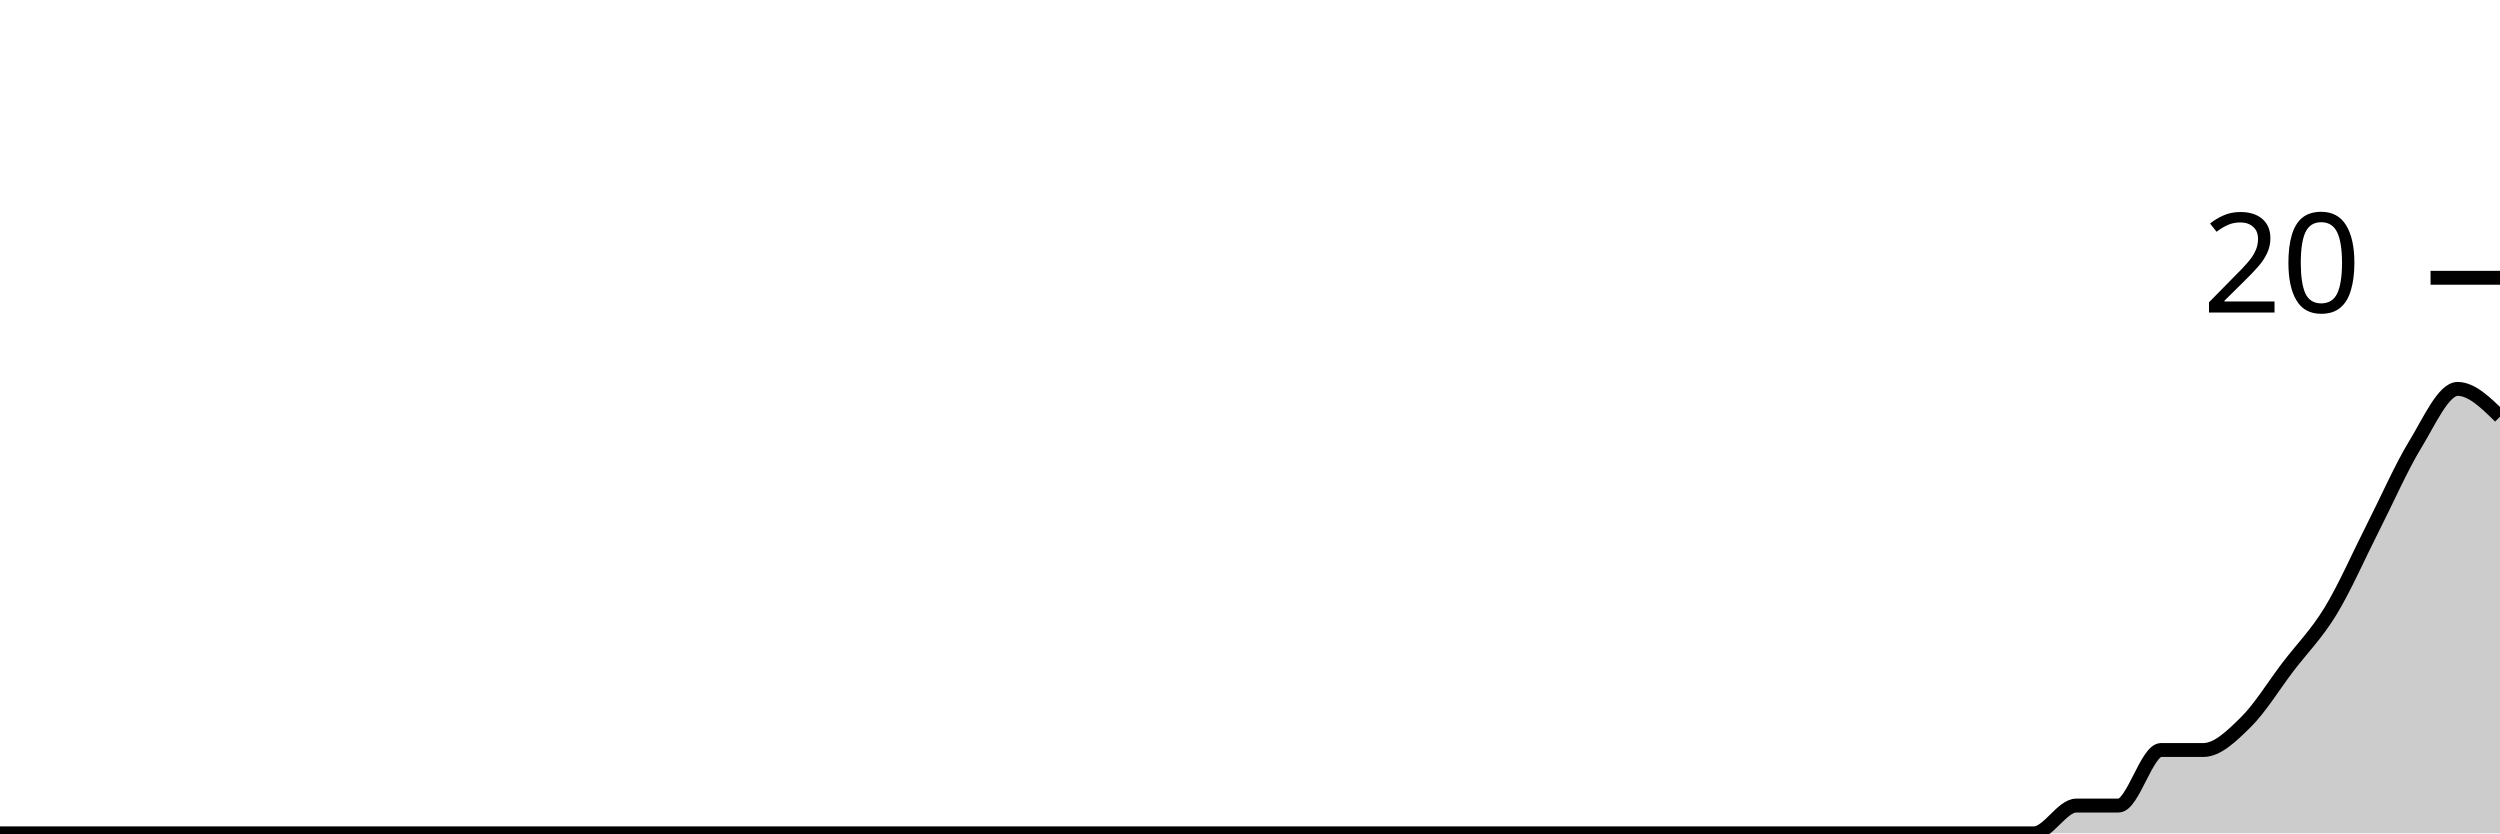
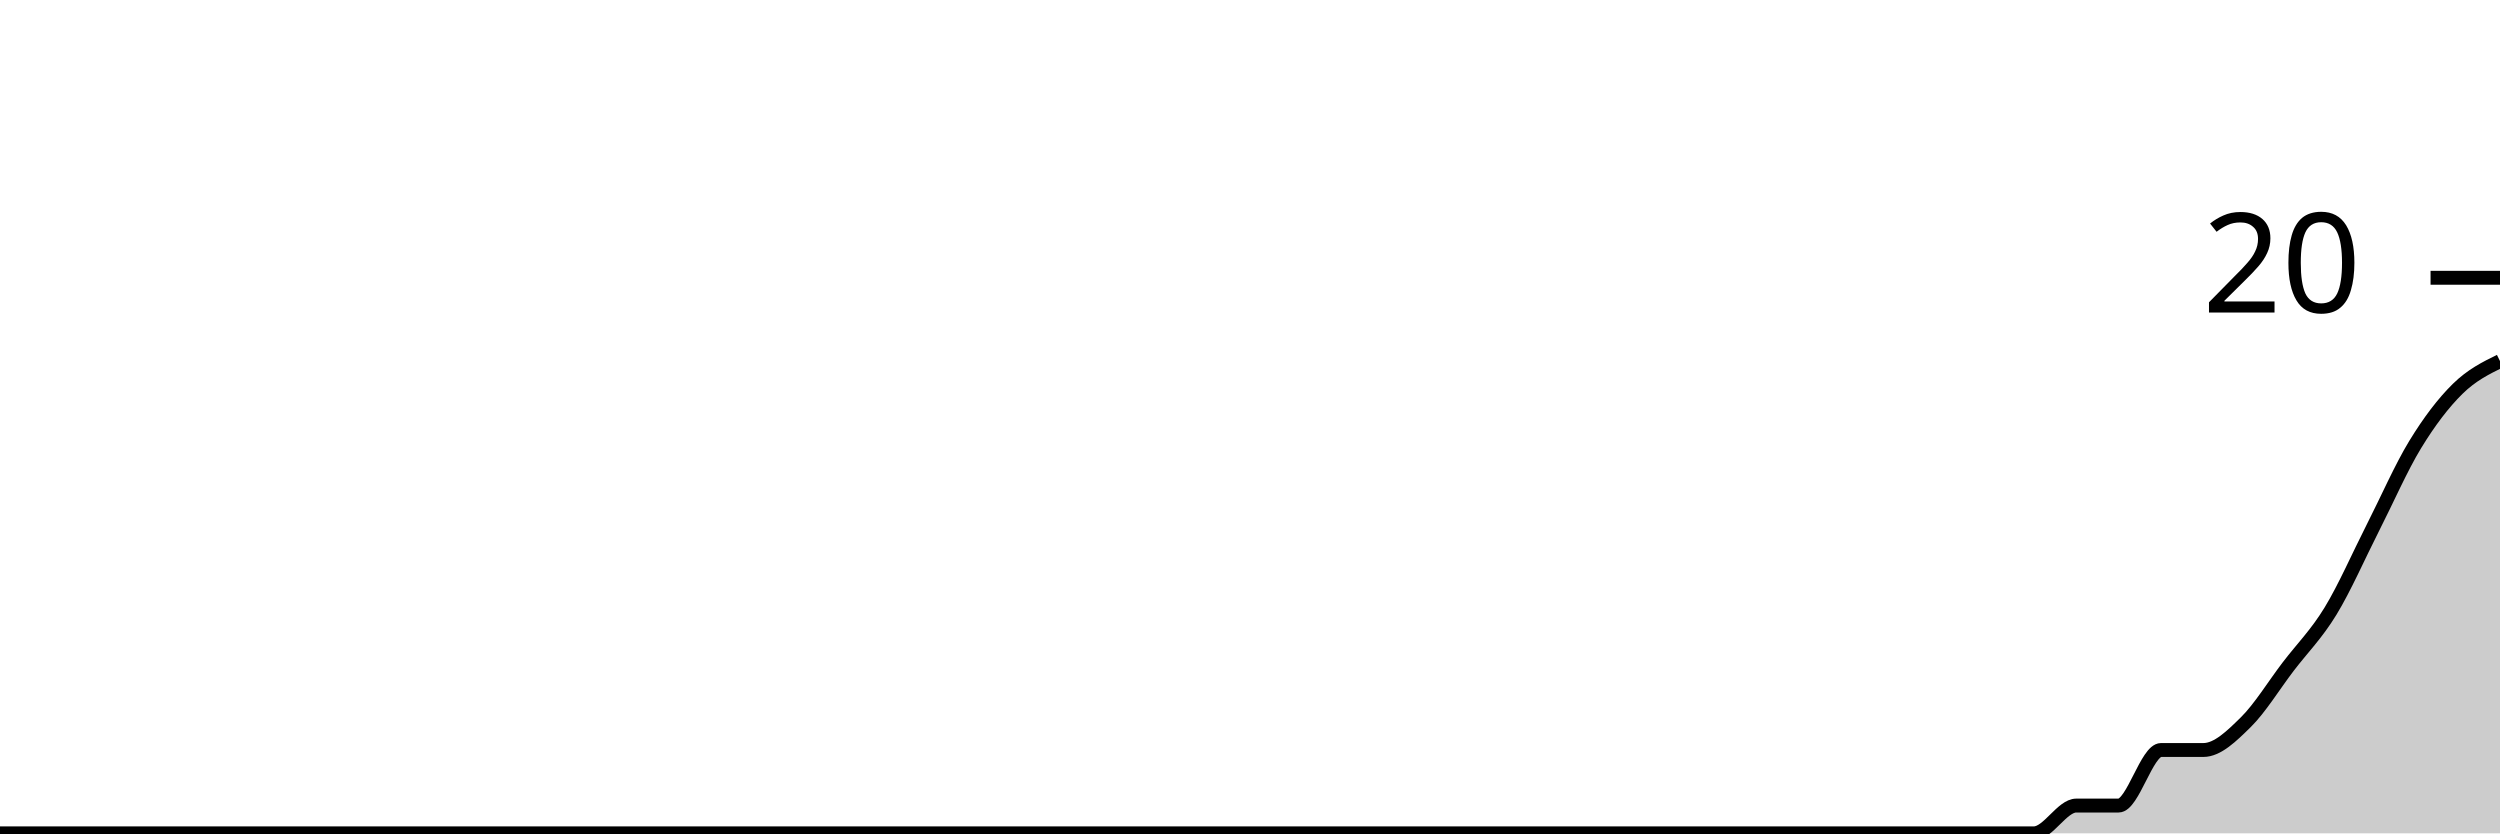
<svg xmlns="http://www.w3.org/2000/svg" viewBox="0 0 180 60">
  <g transform="translate(0,20)">
-     <path class="area" fill="rgba(0, 0, 0, 0.2)" d="M0,40C1.017,40,2.034,40,3.051,40C4.068,40,5.085,40,6.102,40C7.119,40,8.136,40,9.153,40C10.169,40,11.186,40,12.203,40C13.22,40,14.237,40,15.254,40C16.271,40,17.288,40,18.305,40C19.322,40,20.339,40,21.356,40C22.373,40,23.39,40,24.407,40C25.424,40,26.441,40,27.458,40C28.475,40,29.492,40,30.508,40C31.525,40,32.542,40,33.559,40C34.576,40,35.593,40,36.61,40C37.627,40,38.644,40,39.661,40C40.678,40,41.695,40,42.712,40C43.729,40,44.746,40,45.763,40C46.78,40,47.797,40,48.814,40C49.831,40,50.847,40,51.864,40C52.881,40,53.898,40,54.915,40C55.932,40,56.949,40,57.966,40C58.983,40,60,40,61.017,40C62.034,40,63.051,40,64.068,40C65.085,40,66.102,40,67.119,40C68.136,40,69.153,40,70.169,40C71.186,40,72.203,40,73.22,40C74.237,40,75.254,40,76.271,40C77.288,40,78.305,40,79.322,40C80.339,40,81.356,40,82.373,40C83.39,40,84.407,40,85.424,40C86.441,40,87.458,40,88.475,40C89.492,40,90.508,40,91.525,40C92.542,40,93.559,40,94.576,40C95.593,40,96.61,40,97.627,40C98.644,40,99.661,40,100.678,40C101.695,40,102.712,40,103.729,40C104.746,40,105.763,40,106.78,40C107.797,40,108.814,40,109.831,40C110.847,40,111.864,40,112.881,40C113.898,40,114.915,40,115.932,40C116.949,40,117.966,40,118.983,40C120,40,121.017,40,122.034,40C123.051,40,124.068,40,125.085,40C126.102,40,127.119,40,128.136,40C129.153,40,130.169,40,131.186,40C132.203,40,133.22,40,134.237,40C135.254,40,136.271,40,137.288,40C138.305,40,139.322,40,140.339,40C141.356,40,142.373,40,143.39,40C144.407,40,145.424,40,146.441,40C147.458,40,148.475,38,149.492,38C150.508,38,151.525,38,152.542,38C153.559,38,154.576,34,155.593,34C156.61,34,157.627,34,158.644,34C159.661,34,160.678,33,161.695,32C162.712,31,163.729,29.333,164.746,28C165.763,26.667,166.78,25.667,167.797,24C168.814,22.333,169.831,20,170.847,18C171.864,16,172.881,13.667,173.898,12C174.915,10.333,175.932,8,176.949,8C177.966,8,178.983,9,180,10L180,40C178.983,40,177.966,40,176.949,40C175.932,40,174.915,40,173.898,40C172.881,40,171.864,40,170.847,40C169.831,40,168.814,40,167.797,40C166.78,40,165.763,40,164.746,40C163.729,40,162.712,40,161.695,40C160.678,40,159.661,40,158.644,40C157.627,40,156.61,40,155.593,40C154.576,40,153.559,40,152.542,40C151.525,40,150.508,40,149.492,40C148.475,40,147.458,40,146.441,40C145.424,40,144.407,40,143.39,40C142.373,40,141.356,40,140.339,40C139.322,40,138.305,40,137.288,40C136.271,40,135.254,40,134.237,40C133.22,40,132.203,40,131.186,40C130.169,40,129.153,40,128.136,40C127.119,40,126.102,40,125.085,40C124.068,40,123.051,40,122.034,40C121.017,40,120,40,118.983,40C117.966,40,116.949,40,115.932,40C114.915,40,113.898,40,112.881,40C111.864,40,110.847,40,109.831,40C108.814,40,107.797,40,106.78,40C105.763,40,104.746,40,103.729,40C102.712,40,101.695,40,100.678,40C99.661,40,98.644,40,97.627,40C96.61,40,95.593,40,94.576,40C93.559,40,92.542,40,91.525,40C90.508,40,89.492,40,88.475,40C87.458,40,86.441,40,85.424,40C84.407,40,83.39,40,82.373,40C81.356,40,80.339,40,79.322,40C78.305,40,77.288,40,76.271,40C75.254,40,74.237,40,73.22,40C72.203,40,71.186,40,70.169,40C69.153,40,68.136,40,67.119,40C66.102,40,65.085,40,64.068,40C63.051,40,62.034,40,61.017,40C60,40,58.983,40,57.966,40C56.949,40,55.932,40,54.915,40C53.898,40,52.881,40,51.864,40C50.847,40,49.831,40,48.814,40C47.797,40,46.78,40,45.763,40C44.746,40,43.729,40,42.712,40C41.695,40,40.678,40,39.661,40C38.644,40,37.627,40,36.61,40C35.593,40,34.576,40,33.559,40C32.542,40,31.525,40,30.508,40C29.492,40,28.475,40,27.458,40C26.441,40,25.424,40,24.407,40C23.39,40,22.373,40,21.356,40C20.339,40,19.322,40,18.305,40C17.288,40,16.271,40,15.254,40C14.237,40,13.22,40,12.203,40C11.186,40,10.169,40,9.153,40C8.136,40,7.119,40,6.102,40C5.085,40,4.068,40,3.051,40C2.034,40,1.017,40,0,40Z" />
-     <path class="line" stroke="black" fill="none" d="M0,40C1.017,40,2.034,40,3.051,40C4.068,40,5.085,40,6.102,40C7.119,40,8.136,40,9.153,40C10.169,40,11.186,40,12.203,40C13.22,40,14.237,40,15.254,40C16.271,40,17.288,40,18.305,40C19.322,40,20.339,40,21.356,40C22.373,40,23.39,40,24.407,40C25.424,40,26.441,40,27.458,40C28.475,40,29.492,40,30.508,40C31.525,40,32.542,40,33.559,40C34.576,40,35.593,40,36.61,40C37.627,40,38.644,40,39.661,40C40.678,40,41.695,40,42.712,40C43.729,40,44.746,40,45.763,40C46.78,40,47.797,40,48.814,40C49.831,40,50.847,40,51.864,40C52.881,40,53.898,40,54.915,40C55.932,40,56.949,40,57.966,40C58.983,40,60,40,61.017,40C62.034,40,63.051,40,64.068,40C65.085,40,66.102,40,67.119,40C68.136,40,69.153,40,70.169,40C71.186,40,72.203,40,73.22,40C74.237,40,75.254,40,76.271,40C77.288,40,78.305,40,79.322,40C80.339,40,81.356,40,82.373,40C83.39,40,84.407,40,85.424,40C86.441,40,87.458,40,88.475,40C89.492,40,90.508,40,91.525,40C92.542,40,93.559,40,94.576,40C95.593,40,96.61,40,97.627,40C98.644,40,99.661,40,100.678,40C101.695,40,102.712,40,103.729,40C104.746,40,105.763,40,106.78,40C107.797,40,108.814,40,109.831,40C110.847,40,111.864,40,112.881,40C113.898,40,114.915,40,115.932,40C116.949,40,117.966,40,118.983,40C120,40,121.017,40,122.034,40C123.051,40,124.068,40,125.085,40C126.102,40,127.119,40,128.136,40C129.153,40,130.169,40,131.186,40C132.203,40,133.22,40,134.237,40C135.254,40,136.271,40,137.288,40C138.305,40,139.322,40,140.339,40C141.356,40,142.373,40,143.39,40C144.407,40,145.424,40,146.441,40C147.458,40,148.475,38,149.492,38C150.508,38,151.525,38,152.542,38C153.559,38,154.576,34,155.593,34C156.61,34,157.627,34,158.644,34C159.661,34,160.678,33,161.695,32C162.712,31,163.729,29.333,164.746,28C165.763,26.667,166.78,25.667,167.797,24C168.814,22.333,169.831,20,170.847,18C171.864,16,172.881,13.667,173.898,12C174.915,10.333,175.932,8,176.949,8C177.966,8,178.983,9,180,10" />
+     <path class="area" fill="rgba(0, 0, 0, 0.2)" d="M0,40C1.017,40,2.034,40,3.051,40C4.068,40,5.085,40,6.102,40C7.119,40,8.136,40,9.153,40C10.169,40,11.186,40,12.203,40C13.22,40,14.237,40,15.254,40C16.271,40,17.288,40,18.305,40C19.322,40,20.339,40,21.356,40C22.373,40,23.39,40,24.407,40C25.424,40,26.441,40,27.458,40C28.475,40,29.492,40,30.508,40C31.525,40,32.542,40,33.559,40C34.576,40,35.593,40,36.61,40C37.627,40,38.644,40,39.661,40C40.678,40,41.695,40,42.712,40C43.729,40,44.746,40,45.763,40C46.78,40,47.797,40,48.814,40C49.831,40,50.847,40,51.864,40C52.881,40,53.898,40,54.915,40C55.932,40,56.949,40,57.966,40C58.983,40,60,40,61.017,40C62.034,40,63.051,40,64.068,40C65.085,40,66.102,40,67.119,40C68.136,40,69.153,40,70.169,40C71.186,40,72.203,40,73.22,40C74.237,40,75.254,40,76.271,40C77.288,40,78.305,40,79.322,40C80.339,40,81.356,40,82.373,40C83.39,40,84.407,40,85.424,40C86.441,40,87.458,40,88.475,40C89.492,40,90.508,40,91.525,40C92.542,40,93.559,40,94.576,40C95.593,40,96.61,40,97.627,40C98.644,40,99.661,40,100.678,40C101.695,40,102.712,40,103.729,40C104.746,40,105.763,40,106.78,40C107.797,40,108.814,40,109.831,40C110.847,40,111.864,40,112.881,40C113.898,40,114.915,40,115.932,40C116.949,40,117.966,40,118.983,40C120,40,121.017,40,122.034,40C123.051,40,124.068,40,125.085,40C126.102,40,127.119,40,128.136,40C129.153,40,130.169,40,131.186,40C132.203,40,133.22,40,134.237,40C135.254,40,136.271,40,137.288,40C138.305,40,139.322,40,140.339,40C141.356,40,142.373,40,143.39,40C144.407,40,145.424,40,146.441,40C147.458,40,148.475,38,149.492,38C150.508,38,151.525,38,152.542,38C153.559,38,154.576,34,155.593,34C156.61,34,157.627,34,158.644,34C159.661,34,160.678,33,161.695,32C162.712,31,163.729,29.333,164.746,28C165.763,26.667,166.78,25.667,167.797,24C168.814,22.333,169.831,20,170.847,18C171.864,16,172.881,13.667,173.898,12C174.915,10.333,175.932,9,176.949,8C177.966,7,178.983,6.5,180,6L180,40C178.983,40,177.966,40,176.949,40C175.932,40,174.915,40,173.898,40C172.881,40,171.864,40,170.847,40C169.831,40,168.814,40,167.797,40C166.78,40,165.763,40,164.746,40C163.729,40,162.712,40,161.695,40C160.678,40,159.661,40,158.644,40C157.627,40,156.61,40,155.593,40C154.576,40,153.559,40,152.542,40C151.525,40,150.508,40,149.492,40C148.475,40,147.458,40,146.441,40C145.424,40,144.407,40,143.39,40C142.373,40,141.356,40,140.339,40C139.322,40,138.305,40,137.288,40C136.271,40,135.254,40,134.237,40C133.22,40,132.203,40,131.186,40C130.169,40,129.153,40,128.136,40C127.119,40,126.102,40,125.085,40C124.068,40,123.051,40,122.034,40C121.017,40,120,40,118.983,40C117.966,40,116.949,40,115.932,40C114.915,40,113.898,40,112.881,40C111.864,40,110.847,40,109.831,40C108.814,40,107.797,40,106.78,40C105.763,40,104.746,40,103.729,40C102.712,40,101.695,40,100.678,40C99.661,40,98.644,40,97.627,40C96.61,40,95.593,40,94.576,40C93.559,40,92.542,40,91.525,40C90.508,40,89.492,40,88.475,40C87.458,40,86.441,40,85.424,40C84.407,40,83.39,40,82.373,40C81.356,40,80.339,40,79.322,40C78.305,40,77.288,40,76.271,40C75.254,40,74.237,40,73.22,40C72.203,40,71.186,40,70.169,40C69.153,40,68.136,40,67.119,40C66.102,40,65.085,40,64.068,40C63.051,40,62.034,40,61.017,40C60,40,58.983,40,57.966,40C56.949,40,55.932,40,54.915,40C53.898,40,52.881,40,51.864,40C50.847,40,49.831,40,48.814,40C47.797,40,46.78,40,45.763,40C44.746,40,43.729,40,42.712,40C41.695,40,40.678,40,39.661,40C38.644,40,37.627,40,36.61,40C35.593,40,34.576,40,33.559,40C32.542,40,31.525,40,30.508,40C29.492,40,28.475,40,27.458,40C26.441,40,25.424,40,24.407,40C23.39,40,22.373,40,21.356,40C20.339,40,19.322,40,18.305,40C17.288,40,16.271,40,15.254,40C14.237,40,13.22,40,12.203,40C11.186,40,10.169,40,9.153,40C8.136,40,7.119,40,6.102,40C5.085,40,4.068,40,3.051,40C2.034,40,1.017,40,0,40Z" />
+     <path class="line" stroke="black" fill="none" d="M0,40C1.017,40,2.034,40,3.051,40C4.068,40,5.085,40,6.102,40C7.119,40,8.136,40,9.153,40C10.169,40,11.186,40,12.203,40C13.22,40,14.237,40,15.254,40C16.271,40,17.288,40,18.305,40C19.322,40,20.339,40,21.356,40C22.373,40,23.39,40,24.407,40C25.424,40,26.441,40,27.458,40C28.475,40,29.492,40,30.508,40C31.525,40,32.542,40,33.559,40C34.576,40,35.593,40,36.61,40C37.627,40,38.644,40,39.661,40C40.678,40,41.695,40,42.712,40C43.729,40,44.746,40,45.763,40C46.78,40,47.797,40,48.814,40C49.831,40,50.847,40,51.864,40C52.881,40,53.898,40,54.915,40C55.932,40,56.949,40,57.966,40C58.983,40,60,40,61.017,40C62.034,40,63.051,40,64.068,40C65.085,40,66.102,40,67.119,40C68.136,40,69.153,40,70.169,40C71.186,40,72.203,40,73.22,40C74.237,40,75.254,40,76.271,40C77.288,40,78.305,40,79.322,40C80.339,40,81.356,40,82.373,40C83.39,40,84.407,40,85.424,40C86.441,40,87.458,40,88.475,40C89.492,40,90.508,40,91.525,40C92.542,40,93.559,40,94.576,40C95.593,40,96.61,40,97.627,40C98.644,40,99.661,40,100.678,40C101.695,40,102.712,40,103.729,40C104.746,40,105.763,40,106.78,40C107.797,40,108.814,40,109.831,40C110.847,40,111.864,40,112.881,40C113.898,40,114.915,40,115.932,40C116.949,40,117.966,40,118.983,40C120,40,121.017,40,122.034,40C123.051,40,124.068,40,125.085,40C126.102,40,127.119,40,128.136,40C129.153,40,130.169,40,131.186,40C132.203,40,133.22,40,134.237,40C135.254,40,136.271,40,137.288,40C138.305,40,139.322,40,140.339,40C141.356,40,142.373,40,143.39,40C144.407,40,145.424,40,146.441,40C147.458,40,148.475,38,149.492,38C150.508,38,151.525,38,152.542,38C153.559,38,154.576,34,155.593,34C156.61,34,157.627,34,158.644,34C159.661,34,160.678,33,161.695,32C162.712,31,163.729,29.333,164.746,28C165.763,26.667,166.78,25.667,167.797,24C168.814,22.333,169.831,20,170.847,18C171.864,16,172.881,13.667,173.898,12C174.915,10.333,175.932,9,176.949,8C177.966,7,178.983,6.5,180,6" />
    <path class="axis-ceiling" stroke-width="1" stroke="black" fill="none" d="M175,0L180,0" />
    <text class="axis-ceiling-label" font-family="sans-serif" text-anchor="end" font-size="10px" x="170" y="2.5">20</text>
  </g>
</svg>
